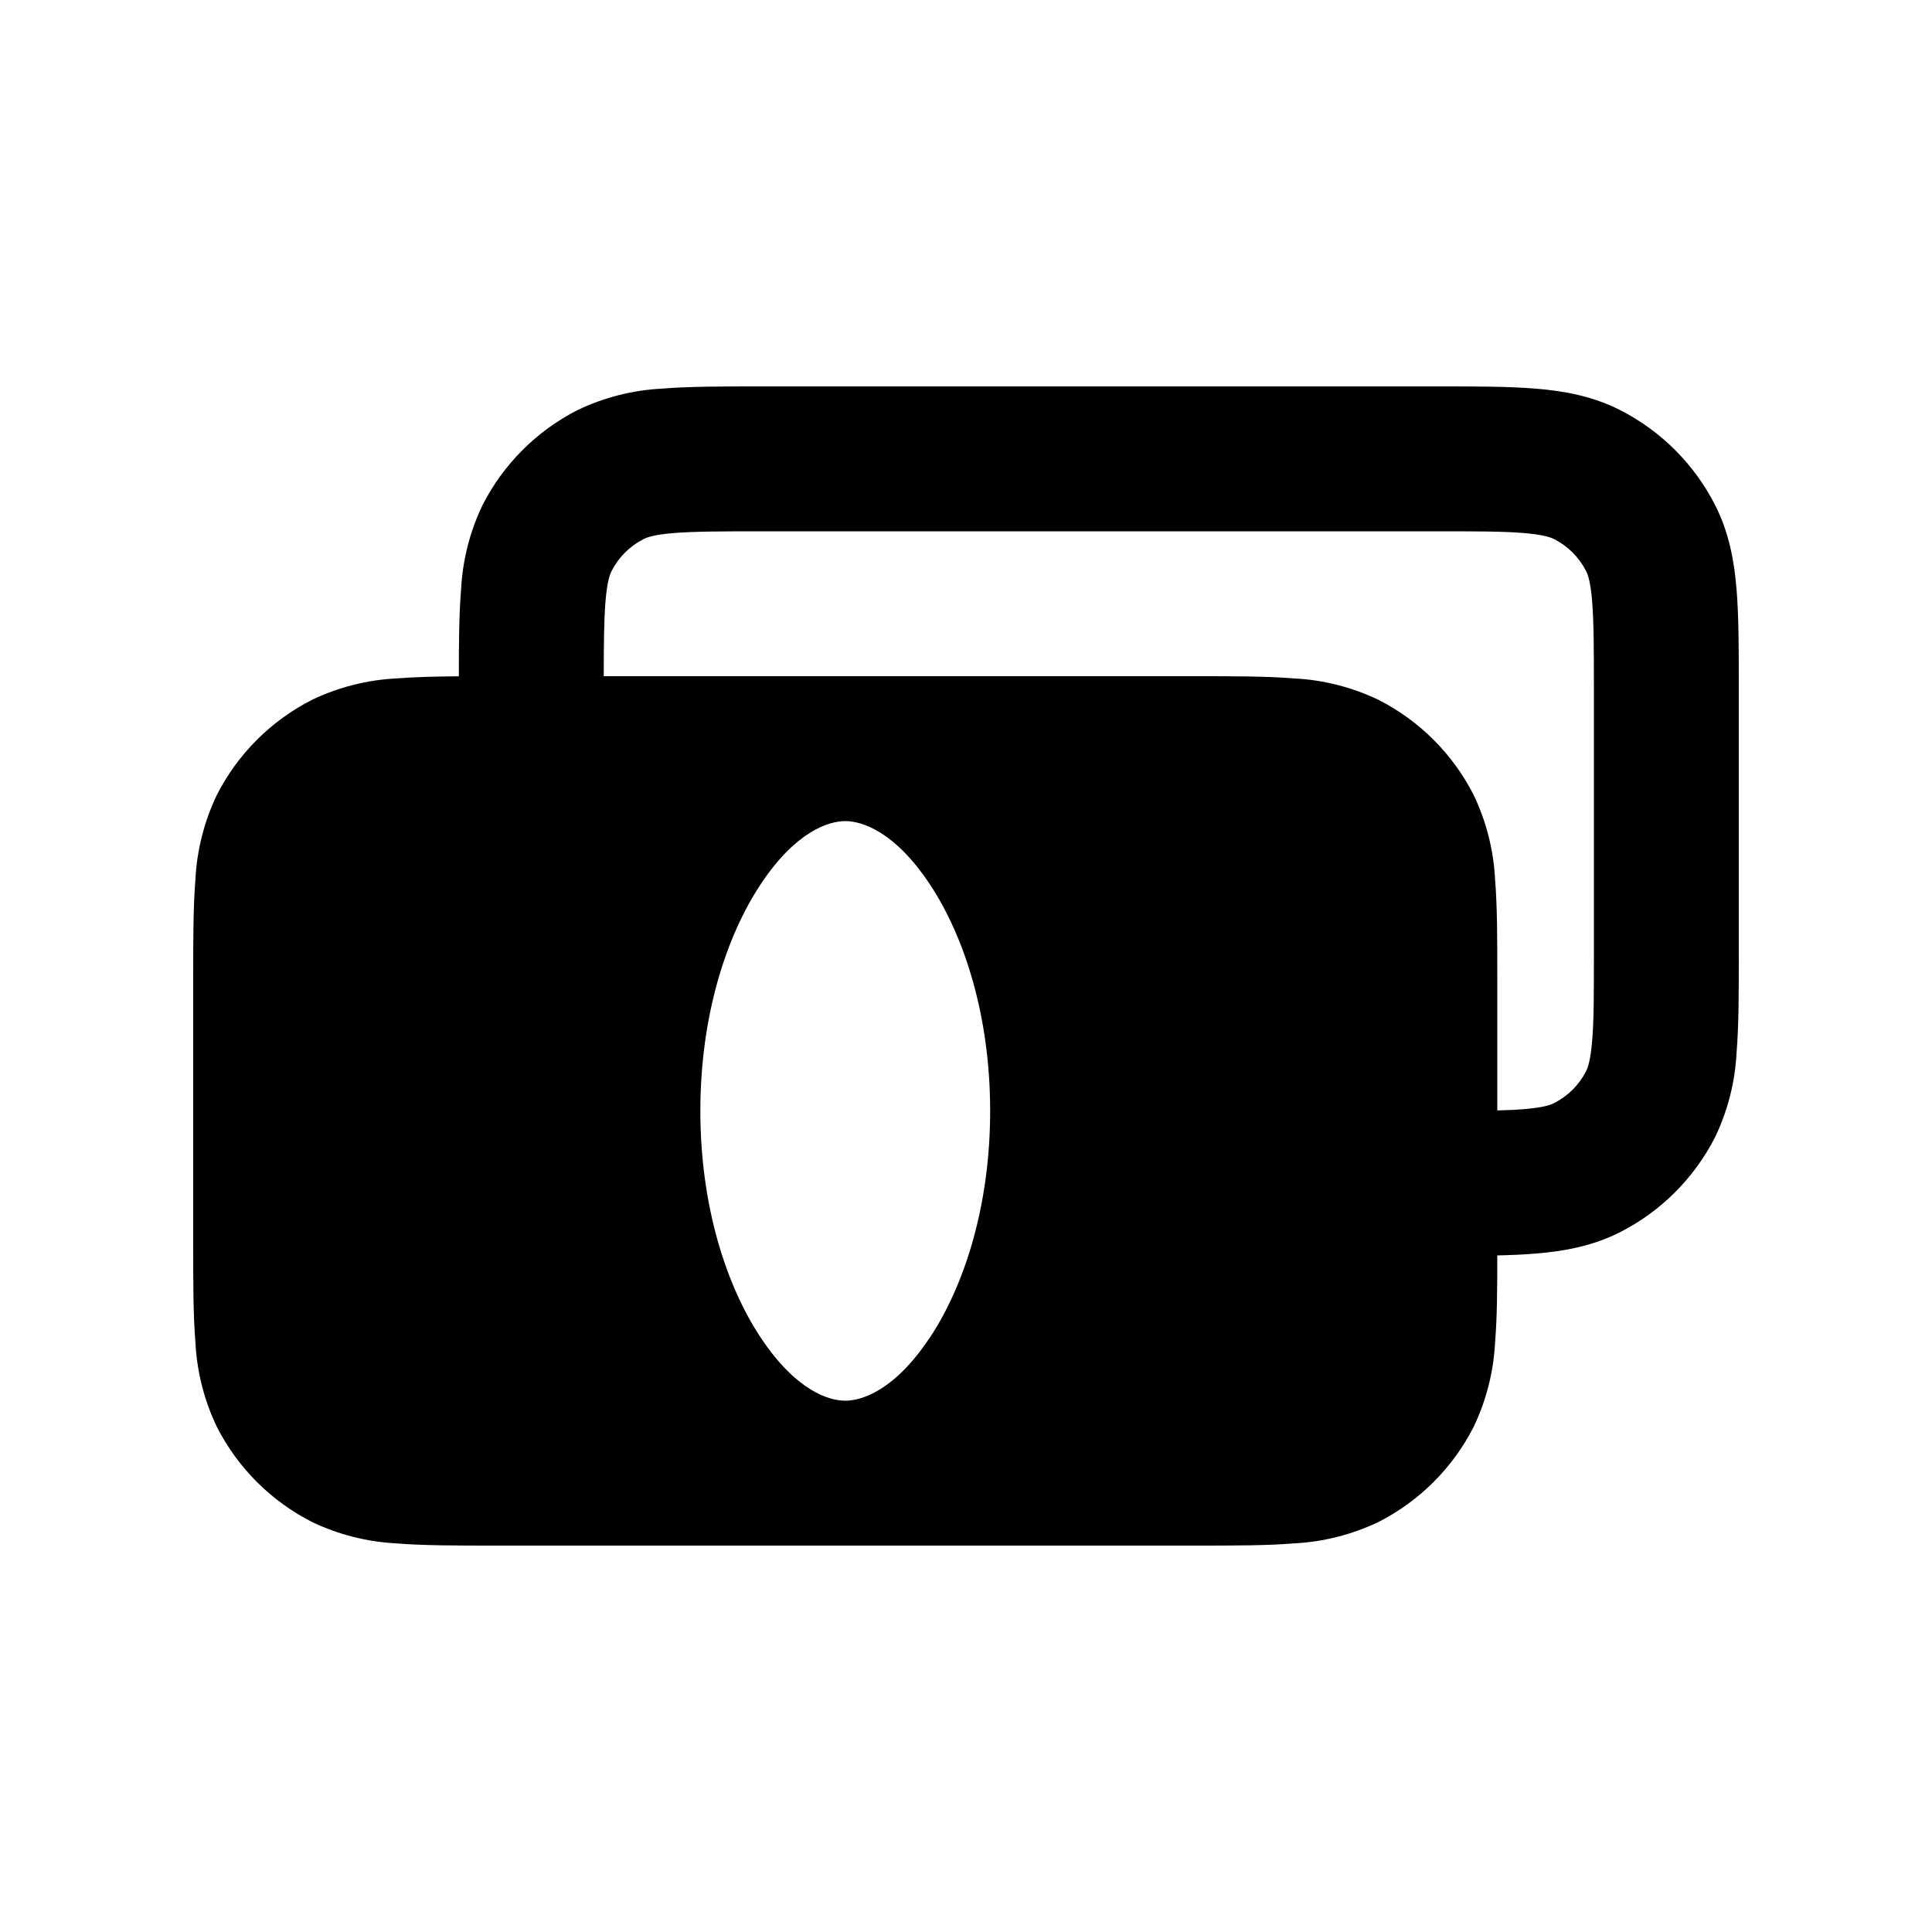
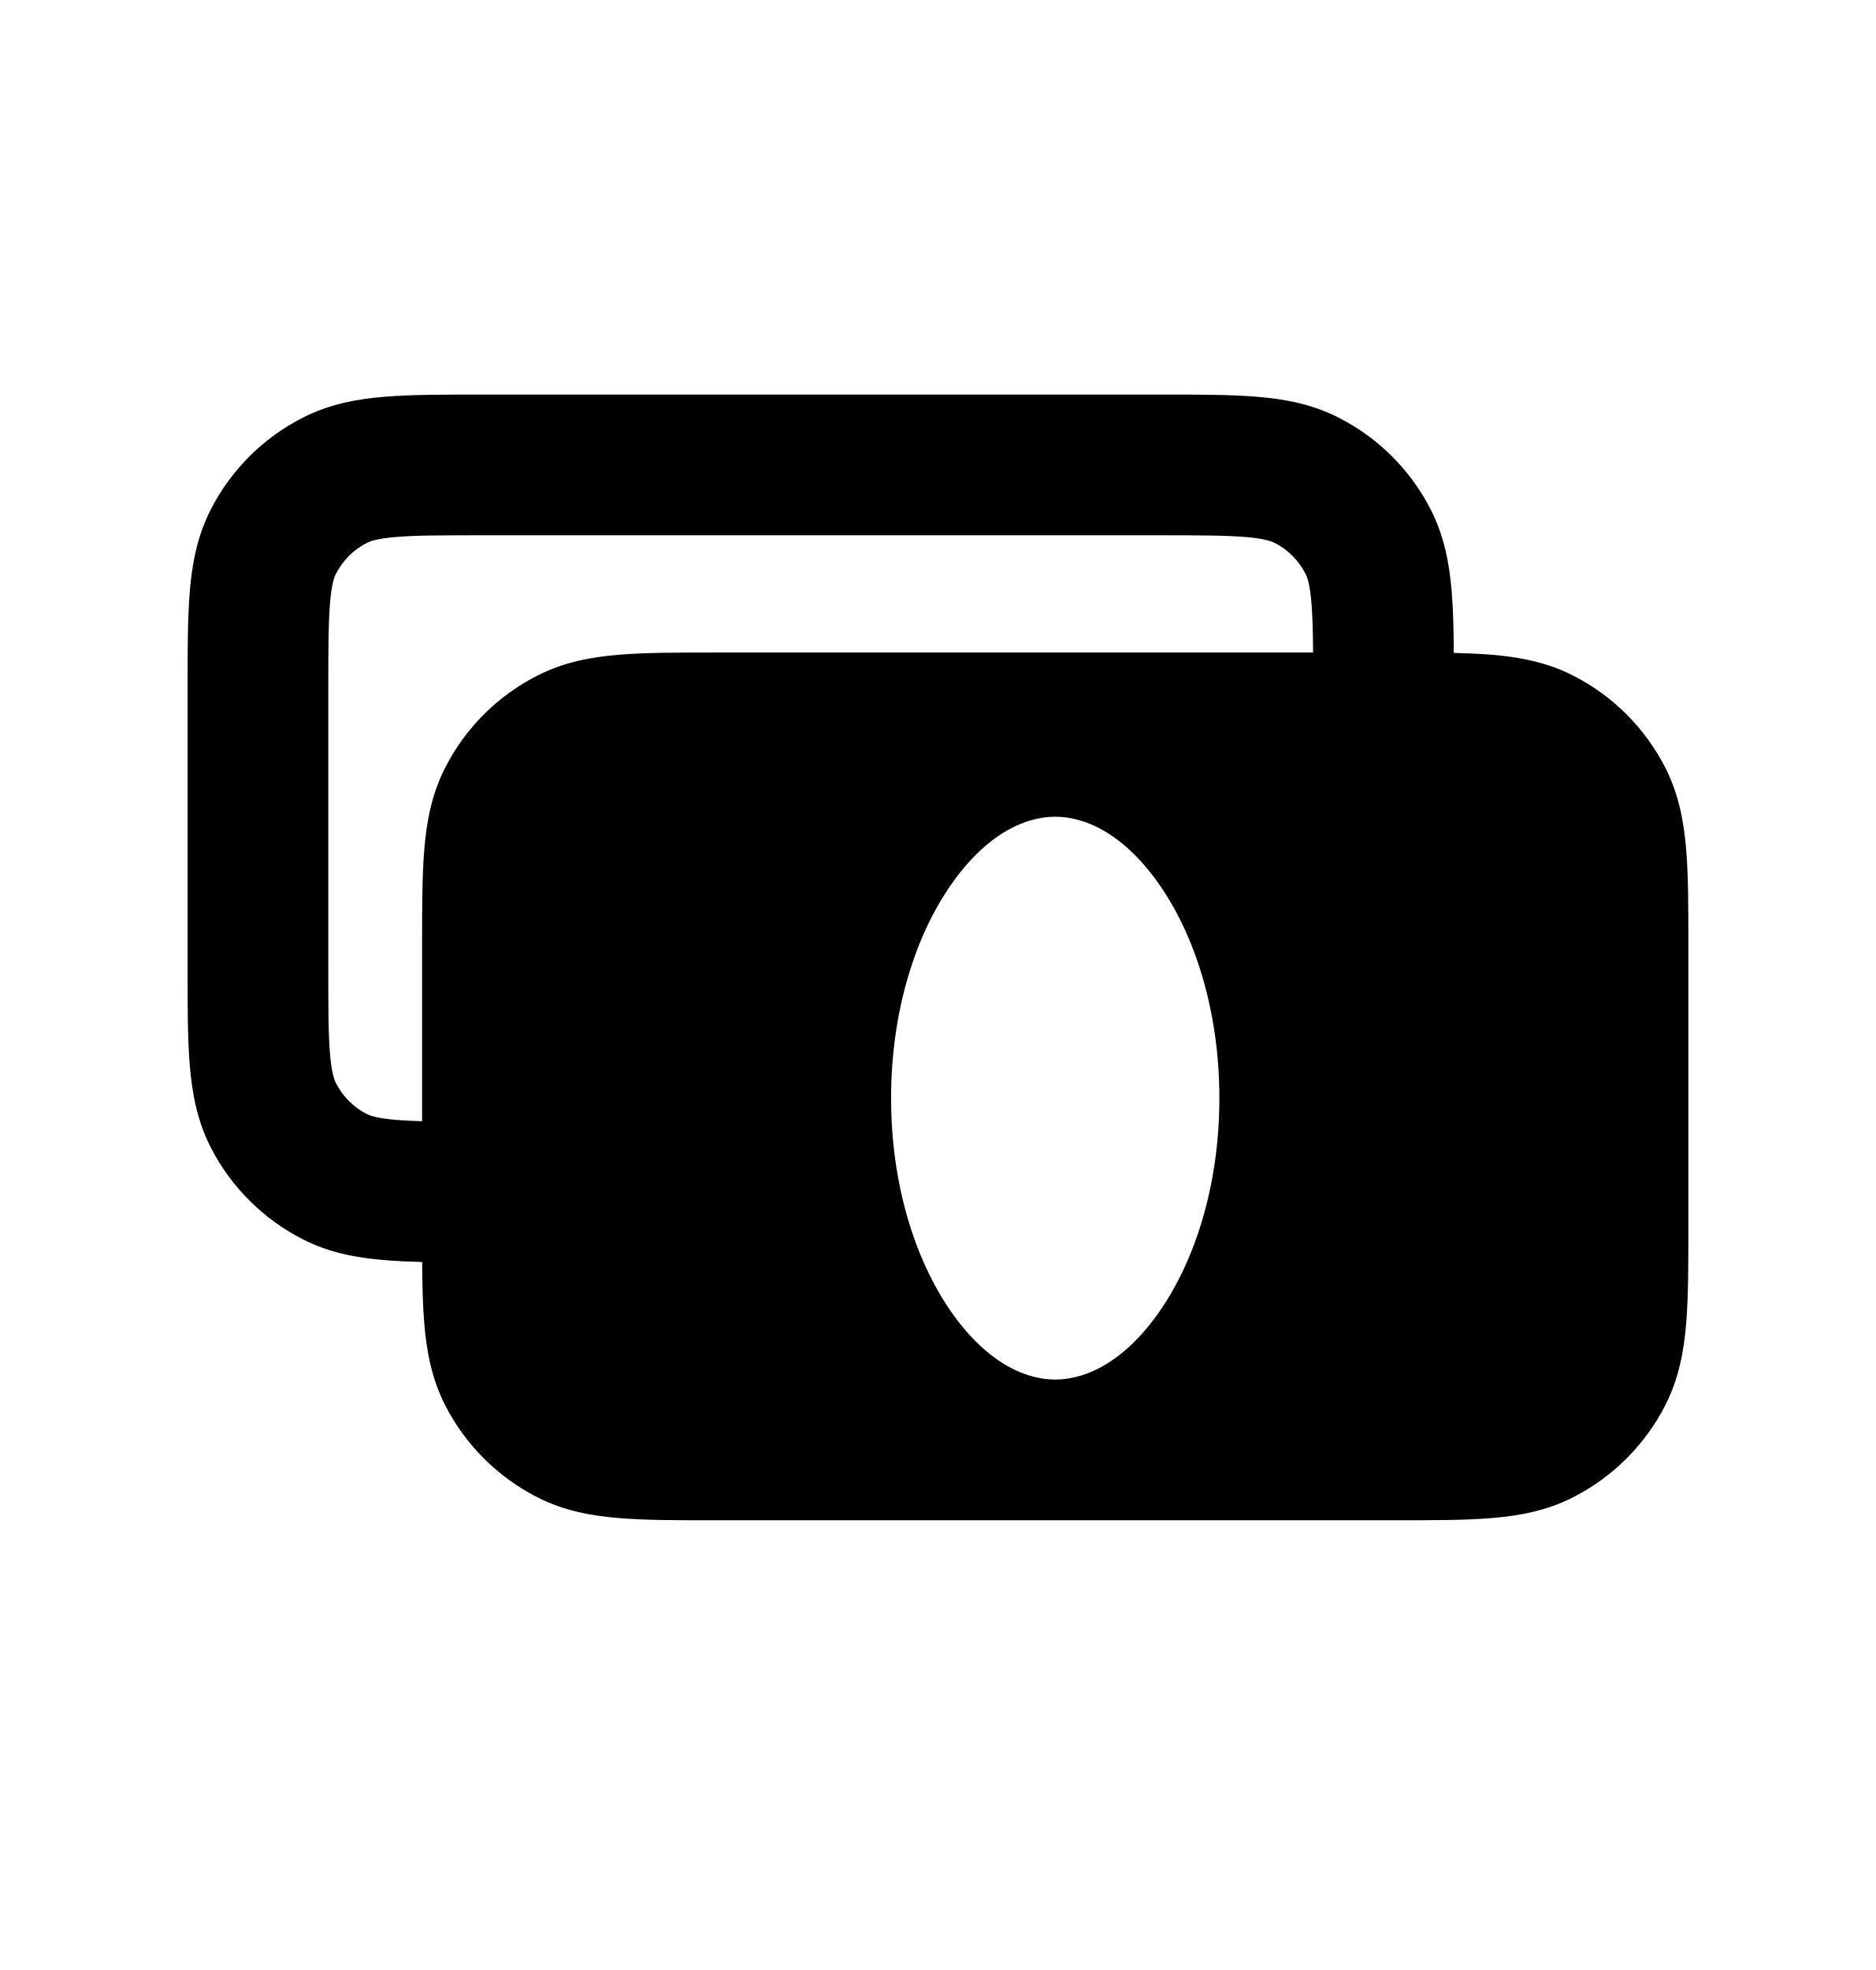
- <svg xmlns="http://www.w3.org/2000/svg" viewBox="0 0 20 20">
-   <path fill-rule="evenodd" d="M7.871 4h7.008c.395 0 .736 0 1.017.023.297.024.592.078.875.222.424.216.768.56.984.984.144.283.198.578.222.875.023.28.023.622.023 1.017v2.758c0 .395 0 .736-.023 1.017a2.29 2.29 0 0 1-.222.875 2.25 2.25 0 0 1-.983.984c-.284.144-.58.198-.876.222-.12.01-.253.016-.396.019 0 .346-.002.647-.023.9a2.29 2.29 0 0 1-.222.875 2.25 2.25 0 0 1-.984.984 2.29 2.29 0 0 1-.875.222c-.28.023-.622.023-1.017.023h-7.258c-.395 0-.736 0-1.017-.023a2.29 2.29 0 0 1-.875-.222 2.25 2.25 0 0 1-.984-.984 2.29 2.29 0 0 1-.222-.875c-.023-.28-.023-.622-.023-1.017v-2.758c0-.395 0-.736.023-1.017a2.29 2.29 0 0 1 .222-.875 2.25 2.25 0 0 1 .984-.984 2.29 2.29 0 0 1 .875-.222c.189-.015.405-.02.646-.022 0-.345.002-.645.023-.897a2.29 2.29 0 0 1 .222-.875 2.25 2.25 0 0 1 .984-.984 2.29 2.29 0 0 1 .875-.222c.28-.023.622-.023 1.017-.023Zm7.903 7.482c-.08.007-.17.01-.274.013v-1.374c0-.395 0-.736-.023-1.017a2.29 2.29 0 0 0-.222-.875 2.25 2.25 0 0 0-.984-.984 2.29 2.29 0 0 0-.875-.222c-.28-.023-.622-.023-1.017-.023h-6.129c0-.349.003-.587.018-.774.017-.204.045-.28.064-.316a.75.75 0 0 1 .328-.328c.037-.02.112-.047.316-.064.212-.017.492-.018.924-.018h6.95c.432 0 .712 0 .924.018.204.017.28.045.316.064a.75.75 0 0 1 .328.328c.02.037.047.112.064.316.017.212.018.492.018.924v2.7c0 .432 0 .712-.018.924-.017.204-.045.28-.064.317a.75.75 0 0 1-.328.327c-.037.02-.112.047-.316.064Zm-6.15 2.368c.356-.536.626-1.362.626-2.35s-.27-1.814-.627-2.35c-.364-.546-.702-.65-.873-.65-.17 0-.51.104-.873.65-.357.536-.627 1.362-.627 2.35s.27 1.814.627 2.35c.364.546.702.65.873.65.17 0 .51-.104.873-.65Z" />
+ <svg xmlns="http://www.w3.org/2000/svg" viewBox="0 0 20 21">
+   <path fill-rule="evenodd" d="M12.379 4.206h-7.258c-.395 0-.736 0-1.017.023-.297.024-.592.078-.875.223-.424.215-.768.56-.984.983-.144.284-.198.579-.222.875-.023.281-.023.622-.023 1.017v3.008c0 .396 0 .737.023 1.018.024.296.078.591.222.875.216.423.56.767.984.983.283.145.578.198.875.222.121.01.254.016.397.02.001.242.006.46.022.65.024.296.078.591.222.875.216.423.56.767.984.983.283.145.578.198.875.222.28.023.622.023 1.017.023h7.258c.395 0 .736 0 1.017-.023.297-.024.592-.077.875-.222.424-.216.768-.56.984-.983.144-.284.198-.579.222-.875.023-.281.023-.622.023-1.018v-3.008c0-.395 0-.736-.023-1.017-.024-.296-.078-.591-.222-.875-.216-.424-.56-.768-.983-.983-.284-.145-.58-.199-.876-.223-.121-.01-.254-.015-.397-.019-.001-.243-.006-.46-.022-.65-.024-.296-.078-.591-.222-.875-.216-.424-.56-.768-.984-.983-.283-.145-.578-.199-.875-.223-.28-.023-.622-.023-1.017-.023Zm-8.153 7.732c.08.007.17.011.274.014v-1.875c0-.395 0-.736.023-1.017.024-.296.078-.591.222-.875.216-.424.56-.768.984-.983.283-.145.578-.199.875-.223.28-.023.622-.023 1.017-.023h6.378c-.001-.219-.006-.385-.017-.524-.017-.204-.045-.28-.064-.316-.072-.141-.186-.256-.327-.328-.038-.019-.113-.047-.317-.064-.212-.017-.492-.018-.924-.018h-7.2c-.432 0-.712 0-.924.018-.204.017-.28.045-.316.064-.142.072-.256.187-.328.328-.02.037-.047.112-.064.316-.017.213-.018.492-.018.924v2.95c0 .433 0 .712.018.924.017.204.045.28.064.317.072.14.186.256.328.328.037.018.112.047.316.063Zm5.904 2.03c-.37-.537-.63-1.333-.63-2.262 0-.928.26-1.725.63-2.262.372-.54.785-.738 1.12-.738.335 0 .748.197 1.12.738.37.537.63 1.334.63 2.262 0 .929-.26 1.725-.63 2.262-.372.541-.785.738-1.12.738-.335 0-.748-.197-1.12-.738Z" clip-rule="evenodd" />
</svg>
